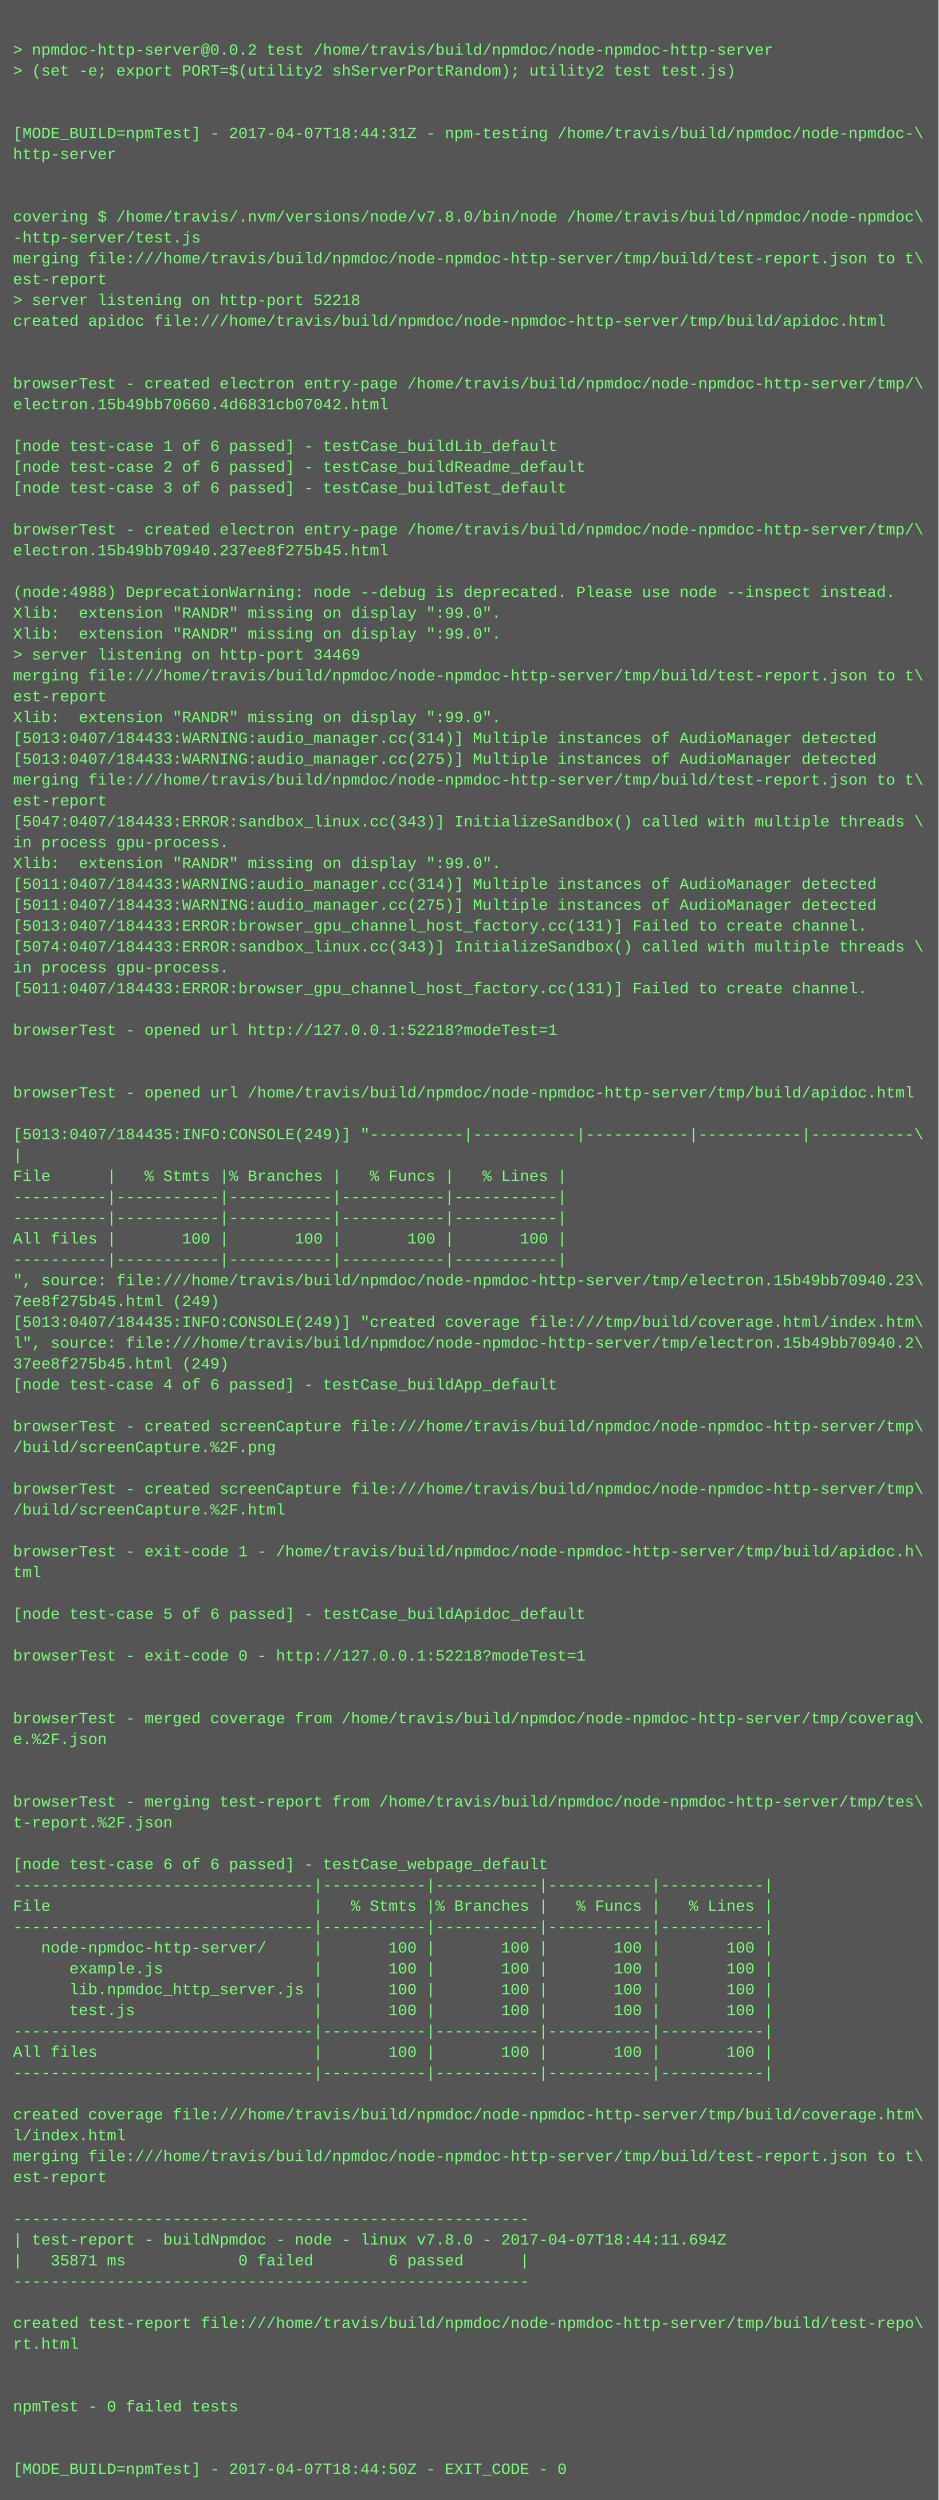
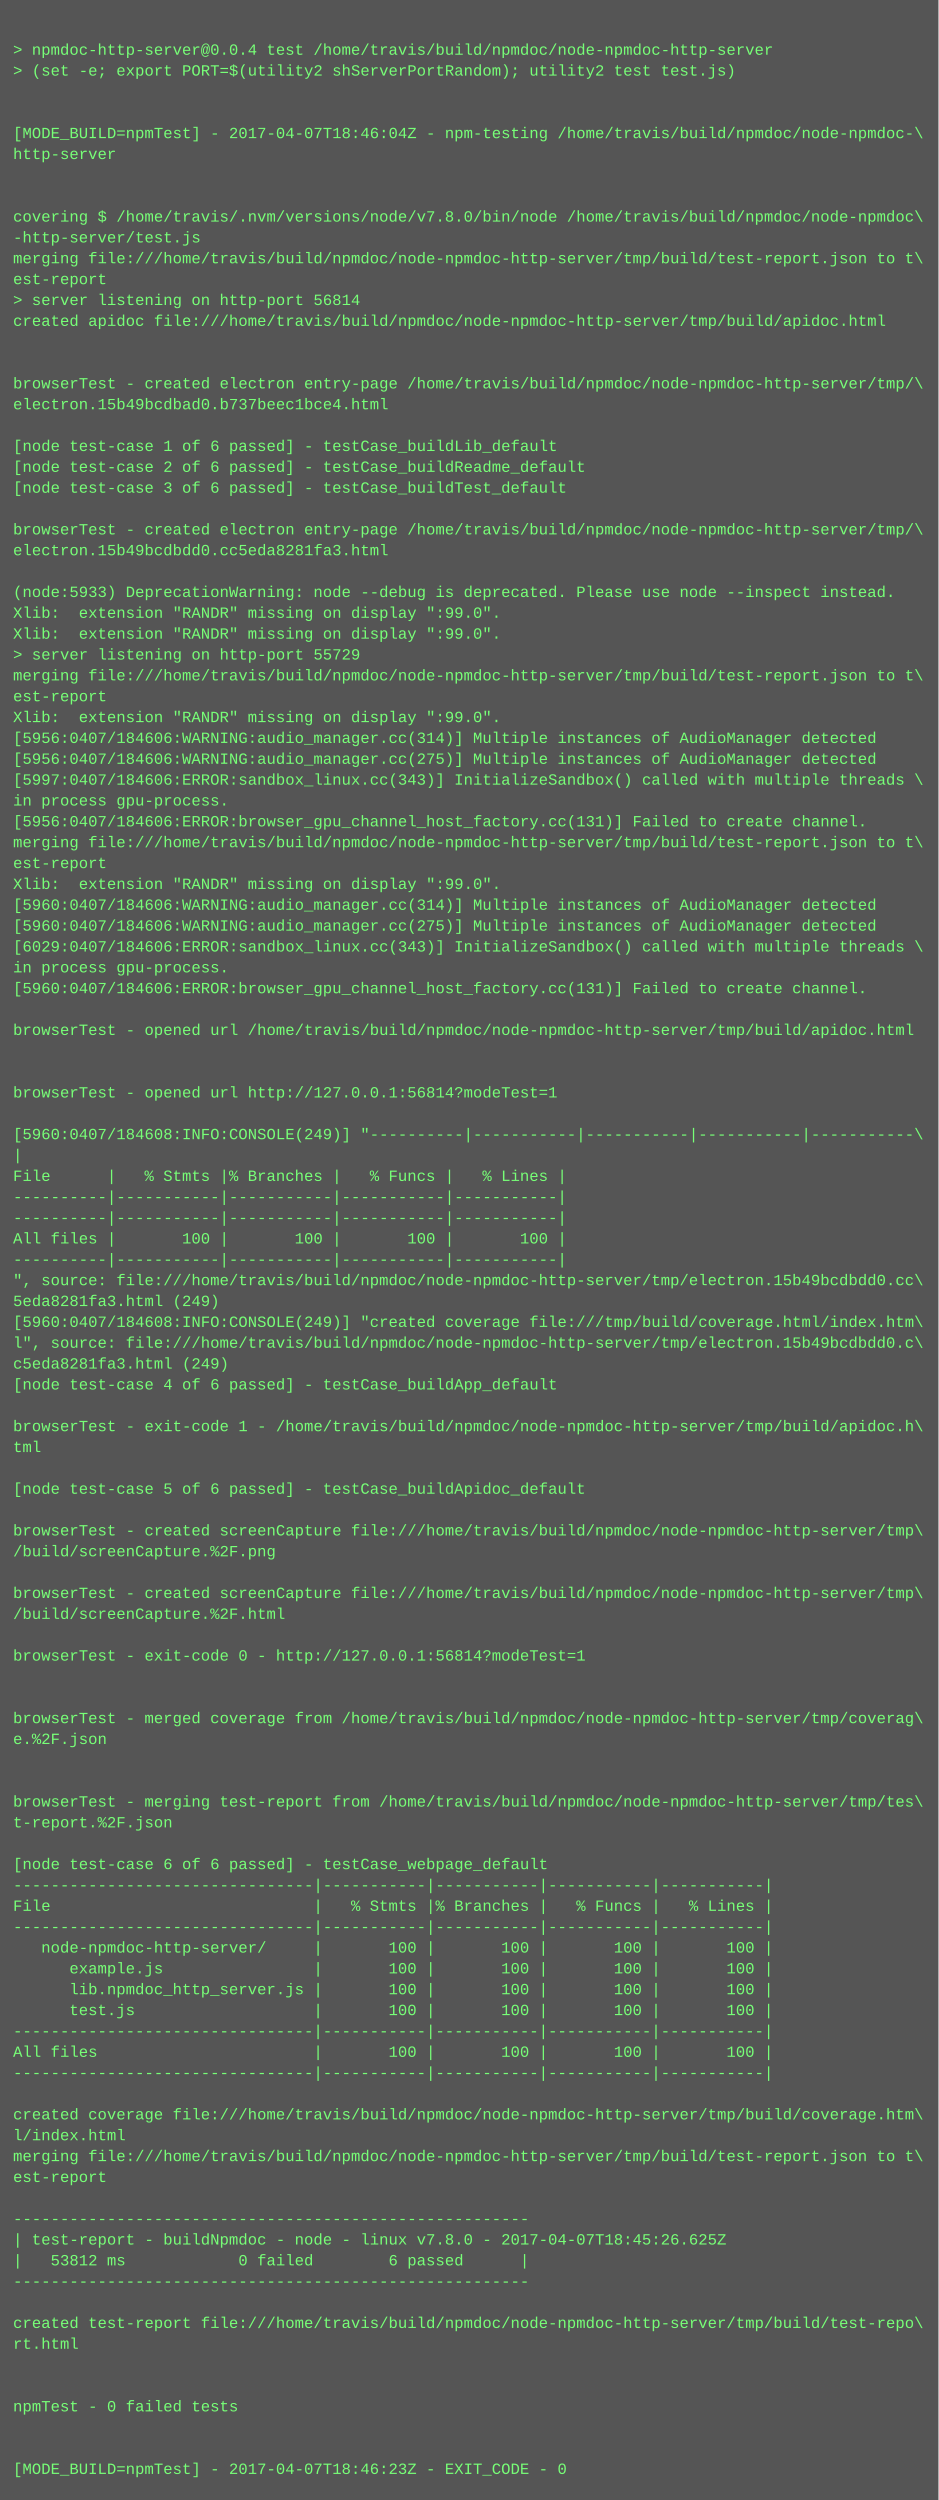
<svg xmlns="http://www.w3.org/2000/svg" height="1918" width="720">
  <rect height="1918" fill="#555" width="720" />
  <text fill="#7f7" font-family="Courier New" font-size="12" xml:space="preserve">
    <tspan x="10" y="26" />
-     <tspan x="10" y="42">&gt; npmdoc-http-server@0.0.2 test /home/travis/build/npmdoc/node-npmdoc-http-server</tspan>
+     <tspan x="10" y="42">&gt; npmdoc-http-server@0.0.4 test /home/travis/build/npmdoc/node-npmdoc-http-server</tspan>
    <tspan x="10" y="58">&gt; (set -e; export PORT=$(utility2 shServerPortRandom); utility2 test test.js)</tspan>
    <tspan x="10" y="74" />
    <tspan x="10" y="90" />
-     <tspan x="10" y="106">[MODE_BUILD=npmTest] - 2017-04-07T18:44:31Z - npm-testing /home/travis/build/npmdoc/node-npmdoc-\</tspan>
+     <tspan x="10" y="106">[MODE_BUILD=npmTest] - 2017-04-07T18:46:04Z - npm-testing /home/travis/build/npmdoc/node-npmdoc-\</tspan>
    <tspan x="10" y="122">http-server</tspan>
    <tspan x="10" y="138" />
    <tspan x="10" y="154" />
    <tspan x="10" y="170">covering $ /home/travis/.nvm/versions/node/v7.8.0/bin/node /home/travis/build/npmdoc/node-npmdoc\</tspan>
    <tspan x="10" y="186">-http-server/test.js</tspan>
    <tspan x="10" y="202">merging file:///home/travis/build/npmdoc/node-npmdoc-http-server/tmp/build/test-report.json to t\</tspan>
    <tspan x="10" y="218">est-report</tspan>
-     <tspan x="10" y="234">&gt; server listening on http-port 52218</tspan>
+     <tspan x="10" y="234">&gt; server listening on http-port 56814</tspan>
    <tspan x="10" y="250">created apidoc file:///home/travis/build/npmdoc/node-npmdoc-http-server/tmp/build/apidoc.html</tspan>
    <tspan x="10" y="266" />
    <tspan x="10" y="282" />
    <tspan x="10" y="298">browserTest - created electron entry-page /home/travis/build/npmdoc/node-npmdoc-http-server/tmp/\</tspan>
-     <tspan x="10" y="314">electron.15b49bb70660.4d6831cb07042.html</tspan>
+     <tspan x="10" y="314">electron.15b49bcdbad0.b737beec1bce4.html</tspan>
    <tspan x="10" y="330" />
    <tspan x="10" y="346">[node test-case 1 of 6 passed] - testCase_buildLib_default</tspan>
    <tspan x="10" y="362">[node test-case 2 of 6 passed] - testCase_buildReadme_default</tspan>
    <tspan x="10" y="378">[node test-case 3 of 6 passed] - testCase_buildTest_default</tspan>
    <tspan x="10" y="394" />
    <tspan x="10" y="410">browserTest - created electron entry-page /home/travis/build/npmdoc/node-npmdoc-http-server/tmp/\</tspan>
-     <tspan x="10" y="426">electron.15b49bb70940.237ee8f275b45.html</tspan>
+     <tspan x="10" y="426">electron.15b49bcdbdd0.cc5eda8281fa3.html</tspan>
    <tspan x="10" y="442" />
-     <tspan x="10" y="458">(node:4988) DeprecationWarning: node --debug is deprecated. Please use node --inspect instead.</tspan>
+     <tspan x="10" y="458">(node:5933) DeprecationWarning: node --debug is deprecated. Please use node --inspect instead.</tspan>
    <tspan x="10" y="474">Xlib:  extension "RANDR" missing on display ":99.0".</tspan>
    <tspan x="10" y="490">Xlib:  extension "RANDR" missing on display ":99.0".</tspan>
-     <tspan x="10" y="506">&gt; server listening on http-port 34469</tspan>
+     <tspan x="10" y="506">&gt; server listening on http-port 55729</tspan>
    <tspan x="10" y="522">merging file:///home/travis/build/npmdoc/node-npmdoc-http-server/tmp/build/test-report.json to t\</tspan>
    <tspan x="10" y="538">est-report</tspan>
    <tspan x="10" y="554">Xlib:  extension "RANDR" missing on display ":99.0".</tspan>
-     <tspan x="10" y="570">[5013:0407/184433:WARNING:audio_manager.cc(314)] Multiple instances of AudioManager detected</tspan>
-     <tspan x="10" y="586">[5013:0407/184433:WARNING:audio_manager.cc(275)] Multiple instances of AudioManager detected</tspan>
-     <tspan x="10" y="602">merging file:///home/travis/build/npmdoc/node-npmdoc-http-server/tmp/build/test-report.json to t\</tspan>
-     <tspan x="10" y="618">est-report</tspan>
-     <tspan x="10" y="634">[5047:0407/184433:ERROR:sandbox_linux.cc(343)] InitializeSandbox() called with multiple threads \</tspan>
-     <tspan x="10" y="650">in process gpu-process. </tspan>
-     <tspan x="10" y="666">Xlib:  extension "RANDR" missing on display ":99.0".</tspan>
-     <tspan x="10" y="682">[5011:0407/184433:WARNING:audio_manager.cc(314)] Multiple instances of AudioManager detected</tspan>
-     <tspan x="10" y="698">[5011:0407/184433:WARNING:audio_manager.cc(275)] Multiple instances of AudioManager detected</tspan>
-     <tspan x="10" y="714">[5013:0407/184433:ERROR:browser_gpu_channel_host_factory.cc(131)] Failed to create channel.</tspan>
-     <tspan x="10" y="730">[5074:0407/184433:ERROR:sandbox_linux.cc(343)] InitializeSandbox() called with multiple threads \</tspan>
+     <tspan x="10" y="570">[5956:0407/184606:WARNING:audio_manager.cc(314)] Multiple instances of AudioManager detected</tspan>
+     <tspan x="10" y="586">[5956:0407/184606:WARNING:audio_manager.cc(275)] Multiple instances of AudioManager detected</tspan>
+     <tspan x="10" y="602">[5997:0407/184606:ERROR:sandbox_linux.cc(343)] InitializeSandbox() called with multiple threads \</tspan>
+     <tspan x="10" y="618">in process gpu-process. </tspan>
+     <tspan x="10" y="634">[5956:0407/184606:ERROR:browser_gpu_channel_host_factory.cc(131)] Failed to create channel.</tspan>
+     <tspan x="10" y="650">merging file:///home/travis/build/npmdoc/node-npmdoc-http-server/tmp/build/test-report.json to t\</tspan>
+     <tspan x="10" y="666">est-report</tspan>
+     <tspan x="10" y="682">Xlib:  extension "RANDR" missing on display ":99.0".</tspan>
+     <tspan x="10" y="698">[5960:0407/184606:WARNING:audio_manager.cc(314)] Multiple instances of AudioManager detected</tspan>
+     <tspan x="10" y="714">[5960:0407/184606:WARNING:audio_manager.cc(275)] Multiple instances of AudioManager detected</tspan>
+     <tspan x="10" y="730">[6029:0407/184606:ERROR:sandbox_linux.cc(343)] InitializeSandbox() called with multiple threads \</tspan>
    <tspan x="10" y="746">in process gpu-process. </tspan>
-     <tspan x="10" y="762">[5011:0407/184433:ERROR:browser_gpu_channel_host_factory.cc(131)] Failed to create channel.</tspan>
+     <tspan x="10" y="762">[5960:0407/184606:ERROR:browser_gpu_channel_host_factory.cc(131)] Failed to create channel.</tspan>
    <tspan x="10" y="778" />
-     <tspan x="10" y="794">browserTest - opened url http://127.0.0.1:52218?modeTest=1</tspan>
+     <tspan x="10" y="794">browserTest - opened url /home/travis/build/npmdoc/node-npmdoc-http-server/tmp/build/apidoc.html</tspan>
    <tspan x="10" y="810" />
    <tspan x="10" y="826" />
-     <tspan x="10" y="842">browserTest - opened url /home/travis/build/npmdoc/node-npmdoc-http-server/tmp/build/apidoc.html</tspan>
+     <tspan x="10" y="842">browserTest - opened url http://127.0.0.1:56814?modeTest=1</tspan>
    <tspan x="10" y="858" />
-     <tspan x="10" y="874">[5013:0407/184435:INFO:CONSOLE(249)] "----------|-----------|-----------|-----------|-----------\</tspan>
+     <tspan x="10" y="874">[5960:0407/184608:INFO:CONSOLE(249)] "----------|-----------|-----------|-----------|-----------\</tspan>
    <tspan x="10" y="890">|</tspan>
    <tspan x="10" y="906">File      |   % Stmts |% Branches |   % Funcs |   % Lines |</tspan>
    <tspan x="10" y="922">----------|-----------|-----------|-----------|-----------|</tspan>
    <tspan x="10" y="938">----------|-----------|-----------|-----------|-----------|</tspan>
    <tspan x="10" y="954">All files |       100 |       100 |       100 |       100 |</tspan>
    <tspan x="10" y="970">----------|-----------|-----------|-----------|-----------|</tspan>
-     <tspan x="10" y="986">", source: file:///home/travis/build/npmdoc/node-npmdoc-http-server/tmp/electron.15b49bb70940.23\</tspan>
-     <tspan x="10" y="1002">7ee8f275b45.html (249)</tspan>
-     <tspan x="10" y="1018">[5013:0407/184435:INFO:CONSOLE(249)] "created coverage file:///tmp/build/coverage.html/index.htm\</tspan>
-     <tspan x="10" y="1034">l", source: file:///home/travis/build/npmdoc/node-npmdoc-http-server/tmp/electron.15b49bb70940.2\</tspan>
-     <tspan x="10" y="1050">37ee8f275b45.html (249)</tspan>
+     <tspan x="10" y="986">", source: file:///home/travis/build/npmdoc/node-npmdoc-http-server/tmp/electron.15b49bcdbdd0.cc\</tspan>
+     <tspan x="10" y="1002">5eda8281fa3.html (249)</tspan>
+     <tspan x="10" y="1018">[5960:0407/184608:INFO:CONSOLE(249)] "created coverage file:///tmp/build/coverage.html/index.htm\</tspan>
+     <tspan x="10" y="1034">l", source: file:///home/travis/build/npmdoc/node-npmdoc-http-server/tmp/electron.15b49bcdbdd0.c\</tspan>
+     <tspan x="10" y="1050">c5eda8281fa3.html (249)</tspan>
    <tspan x="10" y="1066">[node test-case 4 of 6 passed] - testCase_buildApp_default</tspan>
    <tspan x="10" y="1082" />
-     <tspan x="10" y="1098">browserTest - created screenCapture file:///home/travis/build/npmdoc/node-npmdoc-http-server/tmp\</tspan>
-     <tspan x="10" y="1114">/build/screenCapture.%2F.png</tspan>
+     <tspan x="10" y="1098">browserTest - exit-code 1 - /home/travis/build/npmdoc/node-npmdoc-http-server/tmp/build/apidoc.h\</tspan>
+     <tspan x="10" y="1114">tml</tspan>
    <tspan x="10" y="1130" />
-     <tspan x="10" y="1146">browserTest - created screenCapture file:///home/travis/build/npmdoc/node-npmdoc-http-server/tmp\</tspan>
-     <tspan x="10" y="1162">/build/screenCapture.%2F.html</tspan>
-     <tspan x="10" y="1178" />
-     <tspan x="10" y="1194">browserTest - exit-code 1 - /home/travis/build/npmdoc/node-npmdoc-http-server/tmp/build/apidoc.h\</tspan>
-     <tspan x="10" y="1210">tml</tspan>
-     <tspan x="10" y="1226" />
-     <tspan x="10" y="1242">[node test-case 5 of 6 passed] - testCase_buildApidoc_default</tspan>
+     <tspan x="10" y="1146">[node test-case 5 of 6 passed] - testCase_buildApidoc_default</tspan>
+     <tspan x="10" y="1162" />
+     <tspan x="10" y="1178">browserTest - created screenCapture file:///home/travis/build/npmdoc/node-npmdoc-http-server/tmp\</tspan>
+     <tspan x="10" y="1194">/build/screenCapture.%2F.png</tspan>
+     <tspan x="10" y="1210" />
+     <tspan x="10" y="1226">browserTest - created screenCapture file:///home/travis/build/npmdoc/node-npmdoc-http-server/tmp\</tspan>
+     <tspan x="10" y="1242">/build/screenCapture.%2F.html</tspan>
    <tspan x="10" y="1258" />
-     <tspan x="10" y="1274">browserTest - exit-code 0 - http://127.0.0.1:52218?modeTest=1</tspan>
+     <tspan x="10" y="1274">browserTest - exit-code 0 - http://127.0.0.1:56814?modeTest=1</tspan>
    <tspan x="10" y="1290" />
    <tspan x="10" y="1306" />
    <tspan x="10" y="1322">browserTest - merged coverage from /home/travis/build/npmdoc/node-npmdoc-http-server/tmp/coverag\</tspan>
    <tspan x="10" y="1338">e.%2F.json</tspan>
    <tspan x="10" y="1354" />
    <tspan x="10" y="1370" />
    <tspan x="10" y="1386">browserTest - merging test-report from /home/travis/build/npmdoc/node-npmdoc-http-server/tmp/tes\</tspan>
    <tspan x="10" y="1402">t-report.%2F.json</tspan>
    <tspan x="10" y="1418" />
    <tspan x="10" y="1434">[node test-case 6 of 6 passed] - testCase_webpage_default</tspan>
    <tspan x="10" y="1450">--------------------------------|-----------|-----------|-----------|-----------|</tspan>
    <tspan x="10" y="1466">File                            |   % Stmts |% Branches |   % Funcs |   % Lines |</tspan>
    <tspan x="10" y="1482">--------------------------------|-----------|-----------|-----------|-----------|</tspan>
    <tspan x="10" y="1498">   node-npmdoc-http-server/     |       100 |       100 |       100 |       100 |</tspan>
    <tspan x="10" y="1514">      example.js                |       100 |       100 |       100 |       100 |</tspan>
    <tspan x="10" y="1530">      lib.npmdoc_http_server.js |       100 |       100 |       100 |       100 |</tspan>
    <tspan x="10" y="1546">      test.js                   |       100 |       100 |       100 |       100 |</tspan>
    <tspan x="10" y="1562">--------------------------------|-----------|-----------|-----------|-----------|</tspan>
    <tspan x="10" y="1578">All files                       |       100 |       100 |       100 |       100 |</tspan>
    <tspan x="10" y="1594">--------------------------------|-----------|-----------|-----------|-----------|</tspan>
    <tspan x="10" y="1610" />
    <tspan x="10" y="1626">created coverage file:///home/travis/build/npmdoc/node-npmdoc-http-server/tmp/build/coverage.htm\</tspan>
    <tspan x="10" y="1642">l/index.html</tspan>
    <tspan x="10" y="1658">merging file:///home/travis/build/npmdoc/node-npmdoc-http-server/tmp/build/test-report.json to t\</tspan>
    <tspan x="10" y="1674">est-report</tspan>
    <tspan x="10" y="1690" />
    <tspan x="10" y="1706">-------------------------------------------------------</tspan>
-     <tspan x="10" y="1722">| test-report - buildNpmdoc - node - linux v7.8.0 - 2017-04-07T18:44:11.694Z</tspan>
-     <tspan x="10" y="1738">|   35871 ms            0 failed        6 passed      |</tspan>
+     <tspan x="10" y="1722">| test-report - buildNpmdoc - node - linux v7.8.0 - 2017-04-07T18:45:26.625Z</tspan>
+     <tspan x="10" y="1738">|   53812 ms            0 failed        6 passed      |</tspan>
    <tspan x="10" y="1754">-------------------------------------------------------</tspan>
    <tspan x="10" y="1770" />
    <tspan x="10" y="1786">created test-report file:///home/travis/build/npmdoc/node-npmdoc-http-server/tmp/build/test-repo\</tspan>
    <tspan x="10" y="1802">rt.html</tspan>
    <tspan x="10" y="1818" />
    <tspan x="10" y="1834" />
    <tspan x="10" y="1850">npmTest - 0 failed tests</tspan>
    <tspan x="10" y="1866" />
    <tspan x="10" y="1882" />
-     <tspan x="10" y="1898">[MODE_BUILD=npmTest] - 2017-04-07T18:44:50Z - EXIT_CODE - 0</tspan>
+     <tspan x="10" y="1898">[MODE_BUILD=npmTest] - 2017-04-07T18:46:23Z - EXIT_CODE - 0</tspan>
  </text>
</svg>
